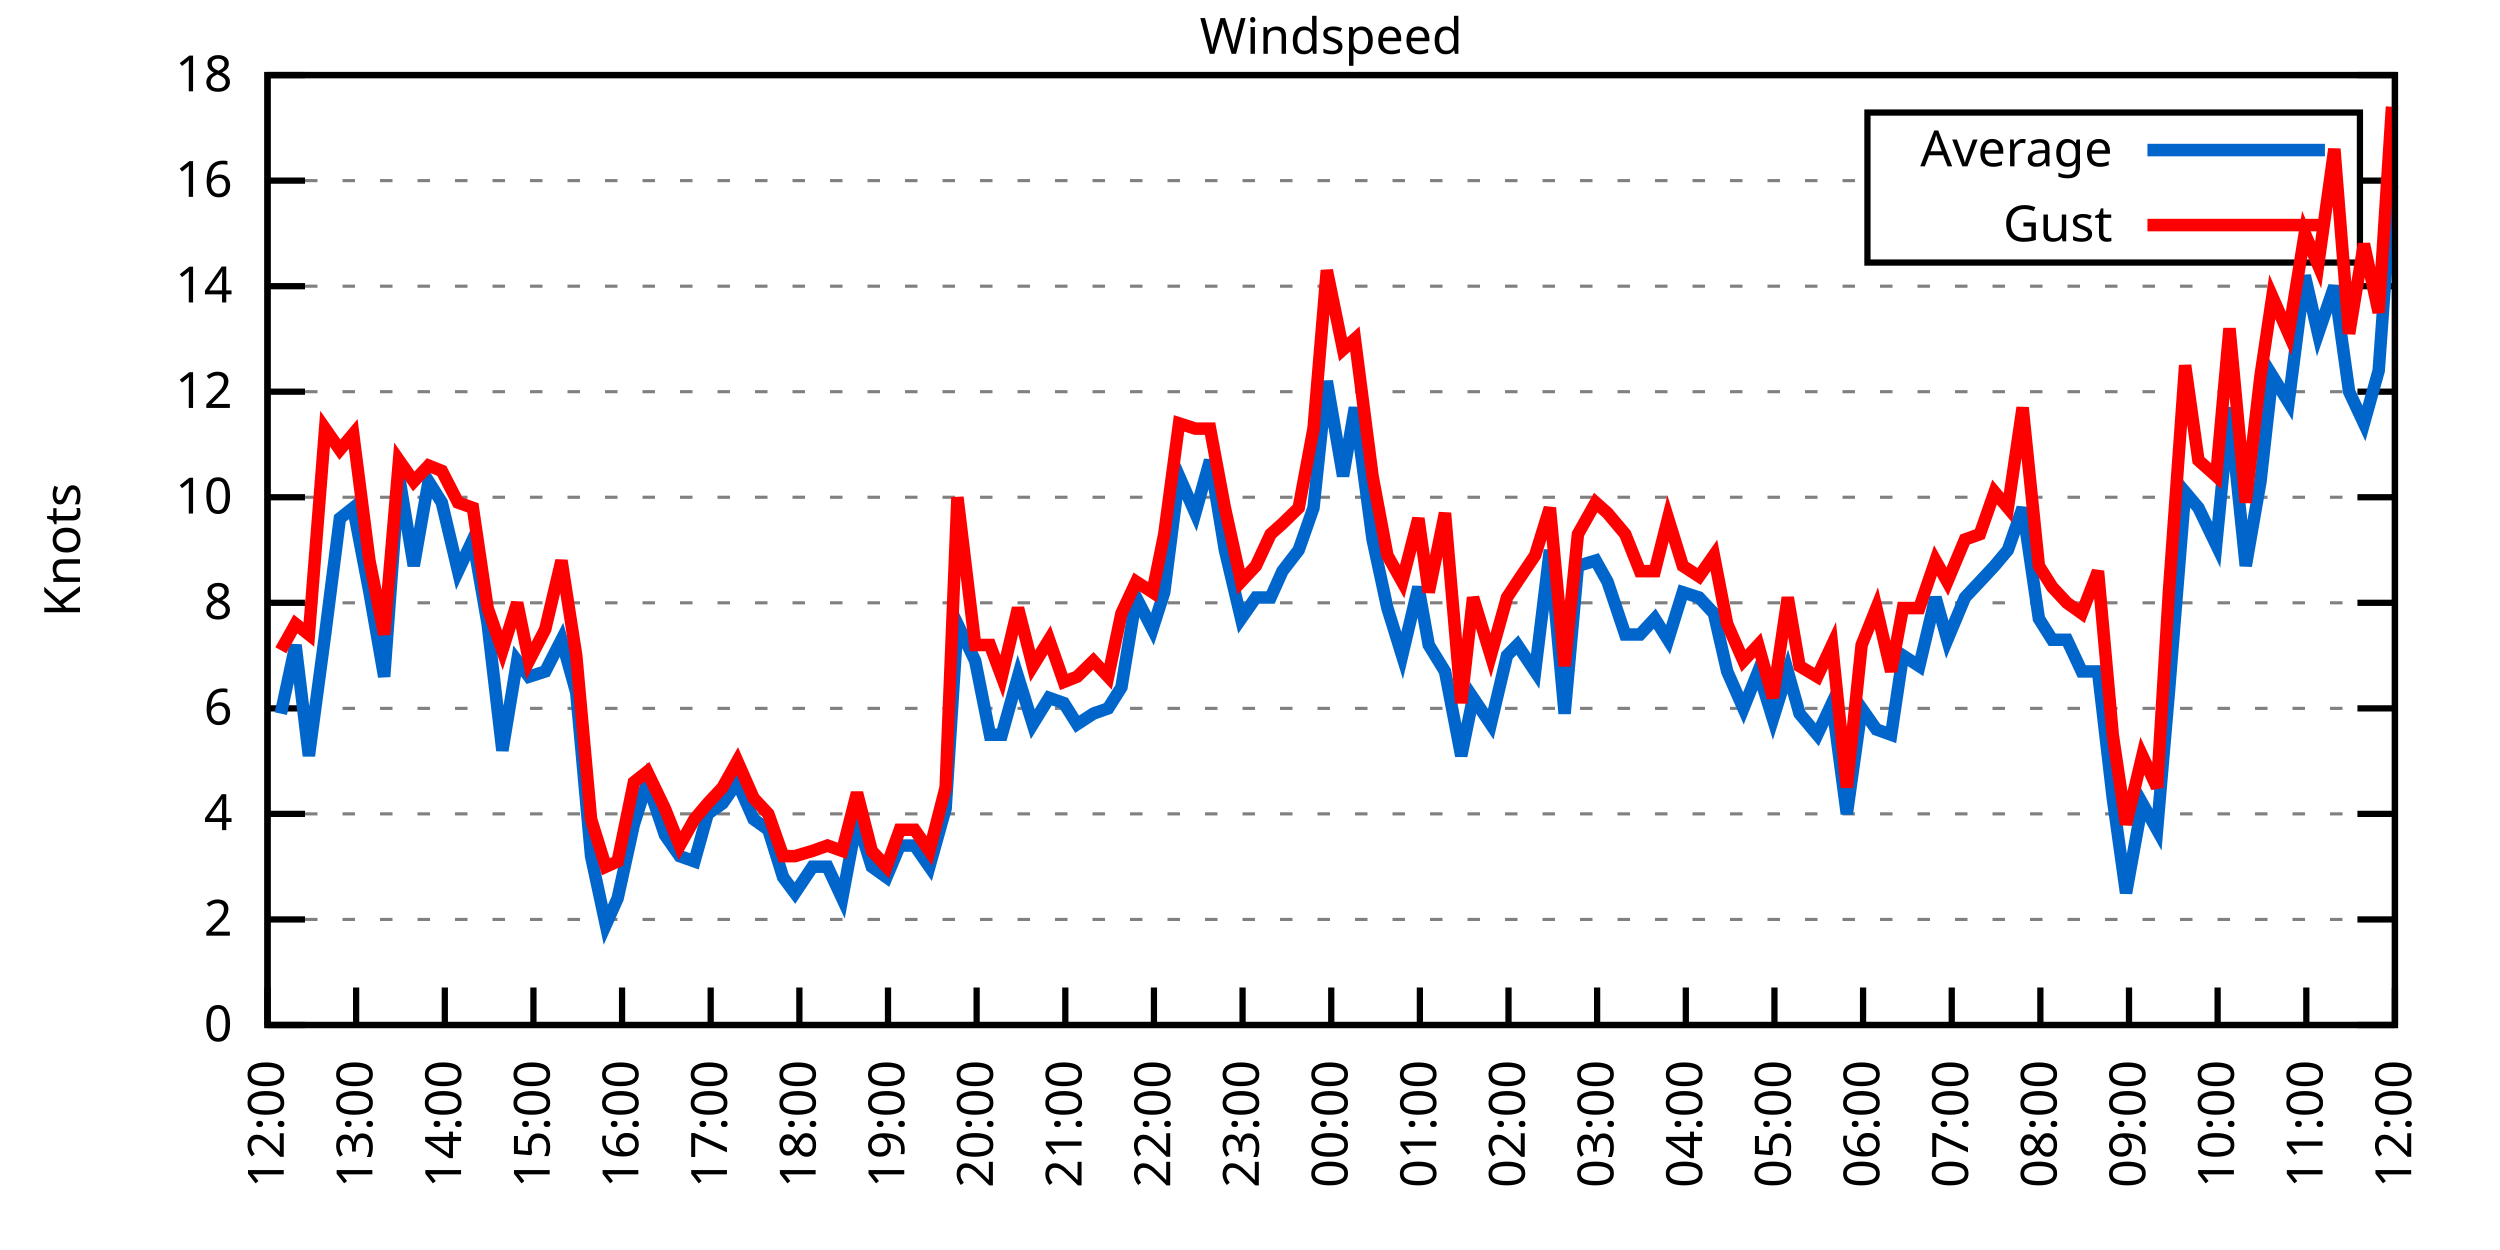
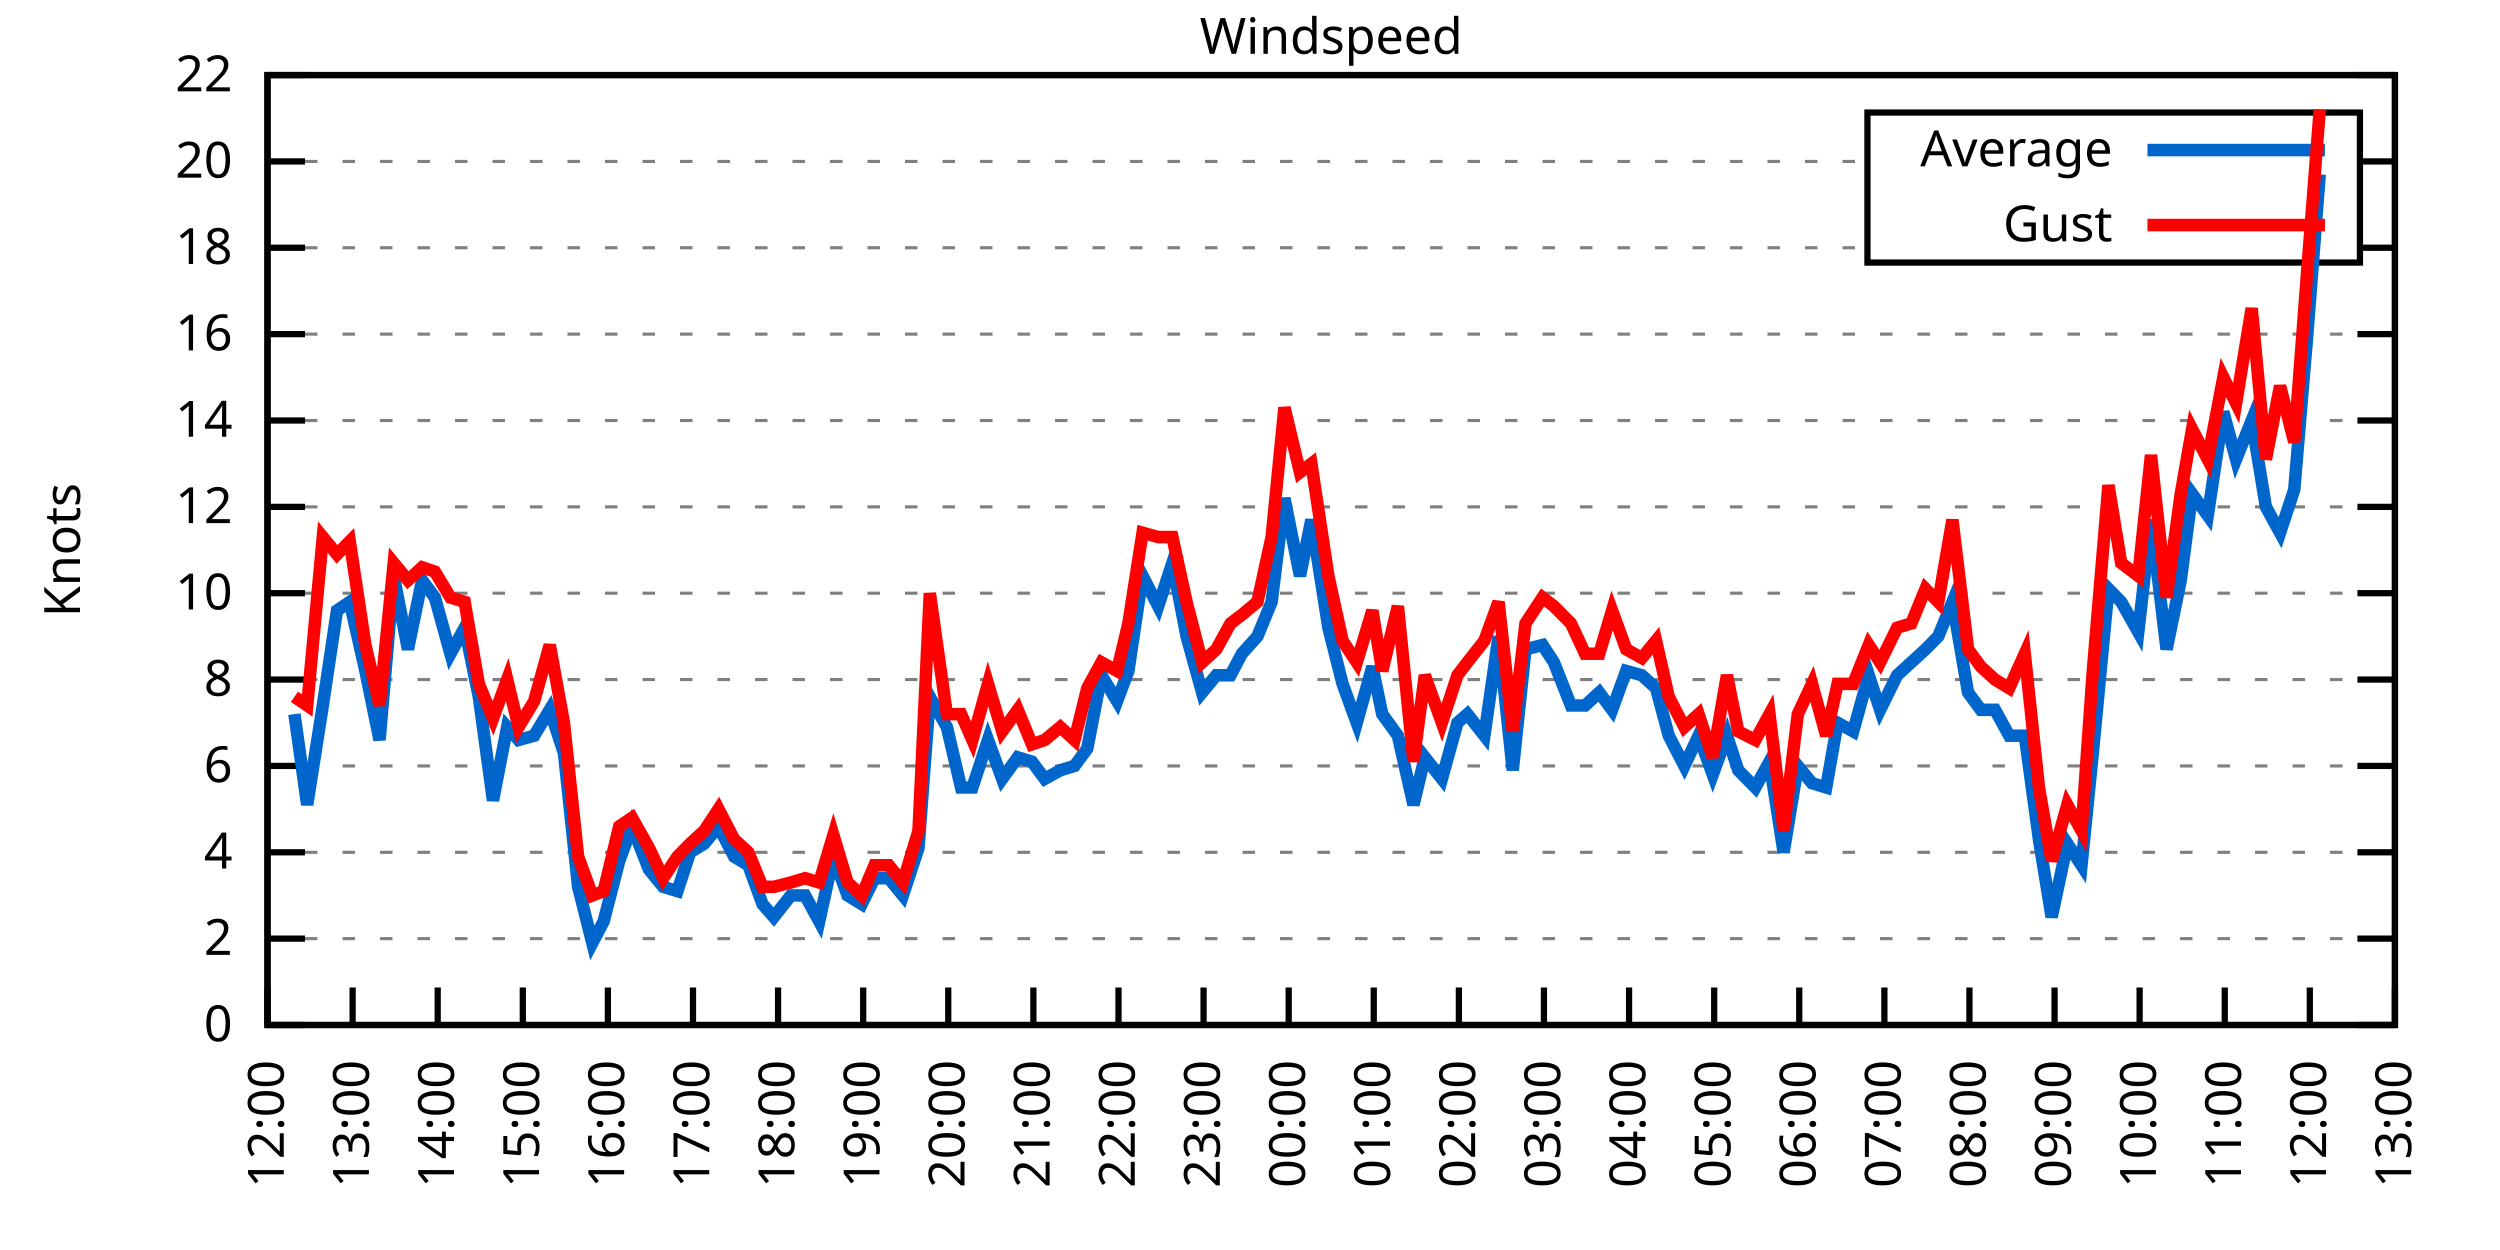
<svg xmlns="http://www.w3.org/2000/svg" xmlns:xlink="http://www.w3.org/1999/xlink" width="400" height="200" viewBox="0 0 400 200">
  <g id="gnuplot_canvas">
    <rect x="0" y="0" width="400" height="200" fill="none" />
    <defs>
      <circle id="gpDot" r="0.5" stroke-width="0.5" stroke="currentColor" />
      <path id="gpPt0" stroke-width="0.333" stroke="currentColor" d="M-1,0 h2 M0,-1 v2" />
      <path id="gpPt1" stroke-width="0.333" stroke="currentColor" d="M-1,-1 L1,1 M1,-1 L-1,1" />
      <path id="gpPt2" stroke-width="0.333" stroke="currentColor" d="M-1,0 L1,0 M0,-1 L0,1 M-1,-1 L1,1 M-1,1 L1,-1" />
      <rect id="gpPt3" stroke-width="0.333" stroke="currentColor" x="-1" y="-1" width="2" height="2" />
      <rect id="gpPt4" stroke-width="0.333" stroke="currentColor" fill="currentColor" x="-1" y="-1" width="2" height="2" />
      <circle id="gpPt5" stroke-width="0.333" stroke="currentColor" cx="0" cy="0" r="1" />
      <use xlink:href="#gpPt5" id="gpPt6" fill="currentColor" stroke="none" />
      <path id="gpPt7" stroke-width="0.333" stroke="currentColor" d="M0,-1.33 L-1.33,0.67 L1.33,0.67 z" />
      <use xlink:href="#gpPt7" id="gpPt8" fill="currentColor" stroke="none" />
      <use xlink:href="#gpPt7" id="gpPt9" stroke="currentColor" transform="rotate(180)" />
      <use xlink:href="#gpPt9" id="gpPt10" fill="currentColor" stroke="none" />
      <use xlink:href="#gpPt3" id="gpPt11" stroke="currentColor" transform="rotate(45)" />
      <use xlink:href="#gpPt11" id="gpPt12" fill="currentColor" stroke="none" />
      <path id="gpPt13" stroke-width="0.333" stroke="currentColor" d="M0,1.330 L1.265,0.411 L0.782,-1.067 L-0.782,-1.076 L-1.265,0.411 z" />
      <use xlink:href="#gpPt13" id="gpPt14" fill="currentColor" stroke="none" />
      <filter id="textbox" filterUnits="objectBoundingBox" x="0" y="0" height="1" width="1">
        <feFlood flood-color="white" flood-opacity="1" result="bgnd" />
        <feComposite in="SourceGraphic" in2="bgnd" operator="atop" />
      </filter>
      <filter id="greybox" filterUnits="objectBoundingBox" x="0" y="0" height="1" width="1">
        <feFlood flood-color="lightgrey" flood-opacity="1" result="grey" />
        <feComposite in="SourceGraphic" in2="grey" operator="atop" />
      </filter>
    </defs>
    <g fill="none" color="white" stroke="currentColor" stroke-width="1.00" stroke-linecap="butt" stroke-linejoin="miter">
</g>
    <g fill="none" color="black" stroke="currentColor" stroke-width="1.00" stroke-linecap="butt" stroke-linejoin="miter">
      <g stroke="none" shape-rendering="crispEdges">
        <polygon fill="rgb(255, 255, 255)" points="42.80,164.00 383.18,164.00 383.18,12.02 42.80,12.02 " />
      </g>
    </g>
    <g fill="none" color="black" stroke="currentColor" stroke-width="1.00" stroke-linecap="butt" stroke-linejoin="miter">
</g>
    <g fill="none" color="black" stroke="black" stroke-width="0.50" stroke-linecap="butt" stroke-linejoin="miter">
</g>
    <g fill="none" color="gray" stroke="currentColor" stroke-width="0.50" stroke-linecap="butt" stroke-linejoin="miter">
      <path stroke="gray" stroke-dasharray="2,4" class="gridline" d="M42.80,164.00 L383.19,164.00  " />
    </g>
    <g fill="none" color="gray" stroke="gray" stroke-width="1.00" stroke-linecap="butt" stroke-linejoin="miter">
</g>
    <g fill="none" color="black" stroke="currentColor" stroke-width="1.00" stroke-linecap="butt" stroke-linejoin="miter">
      <path stroke="black" d="M42.80,164.00 L48.80,164.00 M383.19,164.00 L377.19,164.00  " />
      <g transform="translate(37.20,166.60)" stroke="none" fill="black" font-family="Sans" font-size="8.00" text-anchor="end">
        <text>
          <tspan font-family="Sans"> 0</tspan>
        </text>
      </g>
    </g>
    <g fill="none" color="black" stroke="currentColor" stroke-width="1.00" stroke-linecap="butt" stroke-linejoin="miter">
</g>
    <g fill="none" color="black" stroke="black" stroke-width="0.50" stroke-linecap="butt" stroke-linejoin="miter">
</g>
    <g fill="none" color="gray" stroke="currentColor" stroke-width="0.50" stroke-linecap="butt" stroke-linejoin="miter">
-       <path stroke="gray" stroke-dasharray="2,4" class="gridline" d="M42.80,147.11 L383.19,147.11  " />
-     </g>
-     <g fill="none" color="gray" stroke="gray" stroke-width="1.00" stroke-linecap="butt" stroke-linejoin="miter">
- </g>
-     <g fill="none" color="black" stroke="currentColor" stroke-width="1.00" stroke-linecap="butt" stroke-linejoin="miter">
-       <path stroke="black" d="M42.80,147.11 L48.80,147.11 M383.19,147.11 L377.19,147.11  " />
-       <g transform="translate(37.20,149.71)" stroke="none" fill="black" font-family="Sans" font-size="8.00" text-anchor="end">
+       <path stroke="gray" stroke-dasharray="2,4" class="gridline" d="M42.80,150.18 L383.19,150.18  " />
+     </g>
+     <g fill="none" color="gray" stroke="gray" stroke-width="1.00" stroke-linecap="butt" stroke-linejoin="miter">
+ </g>
+     <g fill="none" color="black" stroke="currentColor" stroke-width="1.00" stroke-linecap="butt" stroke-linejoin="miter">
+       <path stroke="black" d="M42.80,150.18 L48.80,150.18 M383.19,150.18 L377.19,150.18  " />
+       <g transform="translate(37.20,152.78)" stroke="none" fill="black" font-family="Sans" font-size="8.00" text-anchor="end">
        <text>
          <tspan font-family="Sans"> 2</tspan>
        </text>
      </g>
    </g>
    <g fill="none" color="black" stroke="currentColor" stroke-width="1.00" stroke-linecap="butt" stroke-linejoin="miter">
</g>
    <g fill="none" color="black" stroke="black" stroke-width="0.50" stroke-linecap="butt" stroke-linejoin="miter">
</g>
    <g fill="none" color="gray" stroke="currentColor" stroke-width="0.50" stroke-linecap="butt" stroke-linejoin="miter">
-       <path stroke="gray" stroke-dasharray="2,4" class="gridline" d="M42.80,130.22 L383.19,130.22  " />
-     </g>
-     <g fill="none" color="gray" stroke="gray" stroke-width="1.00" stroke-linecap="butt" stroke-linejoin="miter">
- </g>
-     <g fill="none" color="black" stroke="currentColor" stroke-width="1.00" stroke-linecap="butt" stroke-linejoin="miter">
-       <path stroke="black" d="M42.80,130.22 L48.80,130.22 M383.19,130.22 L377.19,130.22  " />
-       <g transform="translate(37.20,132.82)" stroke="none" fill="black" font-family="Sans" font-size="8.00" text-anchor="end">
+       <path stroke="gray" stroke-dasharray="2,4" class="gridline" d="M42.80,136.37 L383.19,136.37  " />
+     </g>
+     <g fill="none" color="gray" stroke="gray" stroke-width="1.00" stroke-linecap="butt" stroke-linejoin="miter">
+ </g>
+     <g fill="none" color="black" stroke="currentColor" stroke-width="1.00" stroke-linecap="butt" stroke-linejoin="miter">
+       <path stroke="black" d="M42.80,136.37 L48.80,136.37 M383.19,136.37 L377.19,136.37  " />
+       <g transform="translate(37.20,138.97)" stroke="none" fill="black" font-family="Sans" font-size="8.00" text-anchor="end">
        <text>
          <tspan font-family="Sans"> 4</tspan>
        </text>
      </g>
    </g>
    <g fill="none" color="black" stroke="currentColor" stroke-width="1.00" stroke-linecap="butt" stroke-linejoin="miter">
</g>
    <g fill="none" color="black" stroke="black" stroke-width="0.50" stroke-linecap="butt" stroke-linejoin="miter">
</g>
    <g fill="none" color="gray" stroke="currentColor" stroke-width="0.50" stroke-linecap="butt" stroke-linejoin="miter">
-       <path stroke="gray" stroke-dasharray="2,4" class="gridline" d="M42.80,113.34 L383.19,113.34  " />
-     </g>
-     <g fill="none" color="gray" stroke="gray" stroke-width="1.00" stroke-linecap="butt" stroke-linejoin="miter">
- </g>
-     <g fill="none" color="black" stroke="currentColor" stroke-width="1.00" stroke-linecap="butt" stroke-linejoin="miter">
-       <path stroke="black" d="M42.80,113.34 L48.80,113.34 M383.19,113.34 L377.19,113.34  " />
-       <g transform="translate(37.20,115.94)" stroke="none" fill="black" font-family="Sans" font-size="8.00" text-anchor="end">
+       <path stroke="gray" stroke-dasharray="2,4" class="gridline" d="M42.80,122.55 L383.19,122.55  " />
+     </g>
+     <g fill="none" color="gray" stroke="gray" stroke-width="1.00" stroke-linecap="butt" stroke-linejoin="miter">
+ </g>
+     <g fill="none" color="black" stroke="currentColor" stroke-width="1.00" stroke-linecap="butt" stroke-linejoin="miter">
+       <path stroke="black" d="M42.80,122.55 L48.80,122.55 M383.19,122.55 L377.19,122.55  " />
+       <g transform="translate(37.20,125.15)" stroke="none" fill="black" font-family="Sans" font-size="8.00" text-anchor="end">
        <text>
          <tspan font-family="Sans"> 6</tspan>
        </text>
      </g>
    </g>
    <g fill="none" color="black" stroke="currentColor" stroke-width="1.00" stroke-linecap="butt" stroke-linejoin="miter">
</g>
    <g fill="none" color="black" stroke="black" stroke-width="0.50" stroke-linecap="butt" stroke-linejoin="miter">
</g>
    <g fill="none" color="gray" stroke="currentColor" stroke-width="0.50" stroke-linecap="butt" stroke-linejoin="miter">
-       <path stroke="gray" stroke-dasharray="2,4" class="gridline" d="M42.80,96.45 L383.19,96.45  " />
-     </g>
-     <g fill="none" color="gray" stroke="gray" stroke-width="1.00" stroke-linecap="butt" stroke-linejoin="miter">
- </g>
-     <g fill="none" color="black" stroke="currentColor" stroke-width="1.00" stroke-linecap="butt" stroke-linejoin="miter">
-       <path stroke="black" d="M42.80,96.45 L48.80,96.45 M383.19,96.45 L377.19,96.45  " />
-       <g transform="translate(37.20,99.05)" stroke="none" fill="black" font-family="Sans" font-size="8.00" text-anchor="end">
+       <path stroke="gray" stroke-dasharray="2,4" class="gridline" d="M42.80,108.73 L383.19,108.73  " />
+     </g>
+     <g fill="none" color="gray" stroke="gray" stroke-width="1.00" stroke-linecap="butt" stroke-linejoin="miter">
+ </g>
+     <g fill="none" color="black" stroke="currentColor" stroke-width="1.00" stroke-linecap="butt" stroke-linejoin="miter">
+       <path stroke="black" d="M42.80,108.73 L48.80,108.73 M383.19,108.73 L377.19,108.73  " />
+       <g transform="translate(37.20,111.33)" stroke="none" fill="black" font-family="Sans" font-size="8.00" text-anchor="end">
        <text>
          <tspan font-family="Sans"> 8</tspan>
        </text>
      </g>
    </g>
    <g fill="none" color="black" stroke="currentColor" stroke-width="1.00" stroke-linecap="butt" stroke-linejoin="miter">
</g>
    <g fill="none" color="black" stroke="black" stroke-width="0.50" stroke-linecap="butt" stroke-linejoin="miter">
</g>
    <g fill="none" color="gray" stroke="currentColor" stroke-width="0.50" stroke-linecap="butt" stroke-linejoin="miter">
-       <path stroke="gray" stroke-dasharray="2,4" class="gridline" d="M42.80,79.56 L383.19,79.56  " />
-     </g>
-     <g fill="none" color="gray" stroke="gray" stroke-width="1.00" stroke-linecap="butt" stroke-linejoin="miter">
- </g>
-     <g fill="none" color="black" stroke="currentColor" stroke-width="1.00" stroke-linecap="butt" stroke-linejoin="miter">
-       <path stroke="black" d="M42.80,79.56 L48.80,79.56 M383.19,79.56 L377.19,79.56  " />
-       <g transform="translate(37.20,82.16)" stroke="none" fill="black" font-family="Sans" font-size="8.00" text-anchor="end">
+       <path stroke="gray" stroke-dasharray="2,4" class="gridline" d="M42.80,94.91 L383.19,94.91  " />
+     </g>
+     <g fill="none" color="gray" stroke="gray" stroke-width="1.00" stroke-linecap="butt" stroke-linejoin="miter">
+ </g>
+     <g fill="none" color="black" stroke="currentColor" stroke-width="1.00" stroke-linecap="butt" stroke-linejoin="miter">
+       <path stroke="black" d="M42.80,94.91 L48.80,94.91 M383.19,94.91 L377.19,94.91  " />
+       <g transform="translate(37.20,97.51)" stroke="none" fill="black" font-family="Sans" font-size="8.00" text-anchor="end">
        <text>
          <tspan font-family="Sans"> 10</tspan>
        </text>
      </g>
    </g>
    <g fill="none" color="black" stroke="currentColor" stroke-width="1.00" stroke-linecap="butt" stroke-linejoin="miter">
</g>
    <g fill="none" color="black" stroke="black" stroke-width="0.50" stroke-linecap="butt" stroke-linejoin="miter">
</g>
    <g fill="none" color="gray" stroke="currentColor" stroke-width="0.50" stroke-linecap="butt" stroke-linejoin="miter">
-       <path stroke="gray" stroke-dasharray="2,4" class="gridline" d="M42.80,62.67 L383.19,62.67  " />
-     </g>
-     <g fill="none" color="gray" stroke="gray" stroke-width="1.00" stroke-linecap="butt" stroke-linejoin="miter">
- </g>
-     <g fill="none" color="black" stroke="currentColor" stroke-width="1.00" stroke-linecap="butt" stroke-linejoin="miter">
-       <path stroke="black" d="M42.80,62.67 L48.80,62.67 M383.19,62.67 L377.19,62.67  " />
-       <g transform="translate(37.20,65.27)" stroke="none" fill="black" font-family="Sans" font-size="8.00" text-anchor="end">
+       <path stroke="gray" stroke-dasharray="2,4" class="gridline" d="M42.80,81.10 L383.19,81.10  " />
+     </g>
+     <g fill="none" color="gray" stroke="gray" stroke-width="1.00" stroke-linecap="butt" stroke-linejoin="miter">
+ </g>
+     <g fill="none" color="black" stroke="currentColor" stroke-width="1.00" stroke-linecap="butt" stroke-linejoin="miter">
+       <path stroke="black" d="M42.80,81.10 L48.80,81.10 M383.19,81.10 L377.19,81.10  " />
+       <g transform="translate(37.20,83.70)" stroke="none" fill="black" font-family="Sans" font-size="8.00" text-anchor="end">
        <text>
          <tspan font-family="Sans"> 12</tspan>
        </text>
      </g>
    </g>
    <g fill="none" color="black" stroke="currentColor" stroke-width="1.00" stroke-linecap="butt" stroke-linejoin="miter">
</g>
    <g fill="none" color="black" stroke="black" stroke-width="0.50" stroke-linecap="butt" stroke-linejoin="miter">
</g>
    <g fill="none" color="gray" stroke="currentColor" stroke-width="0.50" stroke-linecap="butt" stroke-linejoin="miter">
-       <path stroke="gray" stroke-dasharray="2,4" class="gridline" d="M42.80,45.79 L383.19,45.79  " />
-     </g>
-     <g fill="none" color="gray" stroke="gray" stroke-width="1.00" stroke-linecap="butt" stroke-linejoin="miter">
- </g>
-     <g fill="none" color="black" stroke="currentColor" stroke-width="1.00" stroke-linecap="butt" stroke-linejoin="miter">
-       <path stroke="black" d="M42.80,45.79 L48.80,45.79 M383.19,45.79 L377.19,45.79  " />
-       <g transform="translate(37.20,48.39)" stroke="none" fill="black" font-family="Sans" font-size="8.00" text-anchor="end">
+       <path stroke="gray" stroke-dasharray="2,4" class="gridline" d="M42.80,67.28 L383.19,67.28  " />
+     </g>
+     <g fill="none" color="gray" stroke="gray" stroke-width="1.00" stroke-linecap="butt" stroke-linejoin="miter">
+ </g>
+     <g fill="none" color="black" stroke="currentColor" stroke-width="1.00" stroke-linecap="butt" stroke-linejoin="miter">
+       <path stroke="black" d="M42.80,67.28 L48.80,67.28 M383.19,67.28 L377.19,67.28  " />
+       <g transform="translate(37.20,69.88)" stroke="none" fill="black" font-family="Sans" font-size="8.00" text-anchor="end">
        <text>
          <tspan font-family="Sans"> 14</tspan>
        </text>
      </g>
    </g>
    <g fill="none" color="black" stroke="currentColor" stroke-width="1.00" stroke-linecap="butt" stroke-linejoin="miter">
</g>
    <g fill="none" color="black" stroke="black" stroke-width="0.50" stroke-linecap="butt" stroke-linejoin="miter">
</g>
    <g fill="none" color="gray" stroke="currentColor" stroke-width="0.50" stroke-linecap="butt" stroke-linejoin="miter">
-       <path stroke="gray" stroke-dasharray="2,4" class="gridline" d="M42.80,28.90 L298.79,28.90 M377.59,28.90 L383.19,28.90  " />
-     </g>
-     <g fill="none" color="gray" stroke="gray" stroke-width="1.00" stroke-linecap="butt" stroke-linejoin="miter">
- </g>
-     <g fill="none" color="black" stroke="currentColor" stroke-width="1.00" stroke-linecap="butt" stroke-linejoin="miter">
-       <path stroke="black" d="M42.80,28.90 L48.80,28.90 M383.19,28.90 L377.19,28.90  " />
-       <g transform="translate(37.20,31.50)" stroke="none" fill="black" font-family="Sans" font-size="8.00" text-anchor="end">
+       <path stroke="gray" stroke-dasharray="2,4" class="gridline" d="M42.80,53.46 L383.19,53.46  " />
+     </g>
+     <g fill="none" color="gray" stroke="gray" stroke-width="1.00" stroke-linecap="butt" stroke-linejoin="miter">
+ </g>
+     <g fill="none" color="black" stroke="currentColor" stroke-width="1.00" stroke-linecap="butt" stroke-linejoin="miter">
+       <path stroke="black" d="M42.80,53.46 L48.80,53.46 M383.19,53.46 L377.19,53.46  " />
+       <g transform="translate(37.20,56.06)" stroke="none" fill="black" font-family="Sans" font-size="8.00" text-anchor="end">
        <text>
          <tspan font-family="Sans"> 16</tspan>
+         </text>
+       </g>
+     </g>
+     <g fill="none" color="black" stroke="currentColor" stroke-width="1.00" stroke-linecap="butt" stroke-linejoin="miter">
+ </g>
+     <g fill="none" color="black" stroke="black" stroke-width="0.50" stroke-linecap="butt" stroke-linejoin="miter">
+ </g>
+     <g fill="none" color="gray" stroke="currentColor" stroke-width="0.50" stroke-linecap="butt" stroke-linejoin="miter">
+       <path stroke="gray" stroke-dasharray="2,4" class="gridline" d="M42.80,39.64 L298.79,39.64 M377.59,39.64 L383.19,39.64  " />
+     </g>
+     <g fill="none" color="gray" stroke="gray" stroke-width="1.00" stroke-linecap="butt" stroke-linejoin="miter">
+ </g>
+     <g fill="none" color="black" stroke="currentColor" stroke-width="1.00" stroke-linecap="butt" stroke-linejoin="miter">
+       <path stroke="black" d="M42.80,39.64 L48.80,39.64 M383.19,39.64 L377.19,39.64  " />
+       <g transform="translate(37.20,42.24)" stroke="none" fill="black" font-family="Sans" font-size="8.00" text-anchor="end">
+         <text>
+           <tspan font-family="Sans"> 18</tspan>
+         </text>
+       </g>
+     </g>
+     <g fill="none" color="black" stroke="currentColor" stroke-width="1.00" stroke-linecap="butt" stroke-linejoin="miter">
+ </g>
+     <g fill="none" color="black" stroke="black" stroke-width="0.50" stroke-linecap="butt" stroke-linejoin="miter">
+ </g>
+     <g fill="none" color="gray" stroke="currentColor" stroke-width="0.50" stroke-linecap="butt" stroke-linejoin="miter">
+       <path stroke="gray" stroke-dasharray="2,4" class="gridline" d="M42.80,25.83 L298.79,25.83 M377.59,25.83 L383.19,25.83  " />
+     </g>
+     <g fill="none" color="gray" stroke="gray" stroke-width="1.00" stroke-linecap="butt" stroke-linejoin="miter">
+ </g>
+     <g fill="none" color="black" stroke="currentColor" stroke-width="1.00" stroke-linecap="butt" stroke-linejoin="miter">
+       <path stroke="black" d="M42.80,25.83 L48.80,25.83 M383.19,25.83 L377.19,25.83  " />
+       <g transform="translate(37.20,28.43)" stroke="none" fill="black" font-family="Sans" font-size="8.00" text-anchor="end">
+         <text>
+           <tspan font-family="Sans"> 20</tspan>
        </text>
      </g>
    </g>
    <g fill="none" color="black" stroke="currentColor" stroke-width="1.00" stroke-linecap="butt" stroke-linejoin="miter">
</g>
    <g fill="none" color="black" stroke="black" stroke-width="0.50" stroke-linecap="butt" stroke-linejoin="miter">
</g>
    <g fill="none" color="gray" stroke="currentColor" stroke-width="0.50" stroke-linecap="butt" stroke-linejoin="miter">
      <path stroke="gray" stroke-dasharray="2,4" class="gridline" d="M42.80,12.01 L383.19,12.01  " />
    </g>
    <g fill="none" color="gray" stroke="gray" stroke-width="1.00" stroke-linecap="butt" stroke-linejoin="miter">
</g>
    <g fill="none" color="black" stroke="currentColor" stroke-width="1.00" stroke-linecap="butt" stroke-linejoin="miter">
      <path stroke="black" d="M42.80,12.01 L48.80,12.01 M383.19,12.01 L377.19,12.01  " />
      <g transform="translate(37.20,14.61)" stroke="none" fill="black" font-family="Sans" font-size="8.00" text-anchor="end">
        <text>
-           <tspan font-family="Sans"> 18</tspan>
+           <tspan font-family="Sans"> 22</tspan>
        </text>
      </g>
    </g>
    <g fill="none" color="black" stroke="currentColor" stroke-width="1.00" stroke-linecap="butt" stroke-linejoin="miter">
      <path stroke="black" d="M42.80,164.00 L42.80,158.00  " />
      <g transform="translate(45.40,169.60) rotate(270.00)" stroke="none" fill="black" font-family="Sans" font-size="8.00" text-anchor="end">
        <text>
          <tspan font-family="Sans">12:00</tspan>
        </text>
      </g>
    </g>
    <g fill="none" color="black" stroke="currentColor" stroke-width="1.00" stroke-linecap="butt" stroke-linejoin="miter">
-       <path stroke="black" d="M56.98,164.00 L56.98,158.00  " />
-       <g transform="translate(59.58,169.60) rotate(270.00)" stroke="none" fill="black" font-family="Sans" font-size="8.00" text-anchor="end">
+       <path stroke="black" d="M56.42,164.00 L56.42,158.00  " />
+       <g transform="translate(59.02,169.60) rotate(270.00)" stroke="none" fill="black" font-family="Sans" font-size="8.00" text-anchor="end">
        <text>
          <tspan font-family="Sans">13:00</tspan>
        </text>
      </g>
    </g>
    <g fill="none" color="black" stroke="currentColor" stroke-width="1.00" stroke-linecap="butt" stroke-linejoin="miter">
-       <path stroke="black" d="M71.17,164.00 L71.17,158.00  " />
-       <g transform="translate(73.77,169.60) rotate(270.00)" stroke="none" fill="black" font-family="Sans" font-size="8.00" text-anchor="end">
+       <path stroke="black" d="M70.03,164.00 L70.03,158.00  " />
+       <g transform="translate(72.63,169.60) rotate(270.00)" stroke="none" fill="black" font-family="Sans" font-size="8.00" text-anchor="end">
        <text>
          <tspan font-family="Sans">14:00</tspan>
        </text>
      </g>
    </g>
    <g fill="none" color="black" stroke="currentColor" stroke-width="1.00" stroke-linecap="butt" stroke-linejoin="miter">
-       <path stroke="black" d="M85.35,164.00 L85.35,158.00  " />
-       <g transform="translate(87.95,169.60) rotate(270.00)" stroke="none" fill="black" font-family="Sans" font-size="8.00" text-anchor="end">
+       <path stroke="black" d="M83.65,164.00 L83.65,158.00  " />
+       <g transform="translate(86.25,169.60) rotate(270.00)" stroke="none" fill="black" font-family="Sans" font-size="8.00" text-anchor="end">
        <text>
          <tspan font-family="Sans">15:00</tspan>
        </text>
      </g>
    </g>
    <g fill="none" color="black" stroke="currentColor" stroke-width="1.00" stroke-linecap="butt" stroke-linejoin="miter">
-       <path stroke="black" d="M99.53,164.00 L99.53,158.00  " />
-       <g transform="translate(102.13,169.60) rotate(270.00)" stroke="none" fill="black" font-family="Sans" font-size="8.00" text-anchor="end">
+       <path stroke="black" d="M97.26,164.00 L97.26,158.00  " />
+       <g transform="translate(99.86,169.60) rotate(270.00)" stroke="none" fill="black" font-family="Sans" font-size="8.00" text-anchor="end">
        <text>
          <tspan font-family="Sans">16:00</tspan>
        </text>
      </g>
    </g>
    <g fill="none" color="black" stroke="currentColor" stroke-width="1.00" stroke-linecap="butt" stroke-linejoin="miter">
-       <path stroke="black" d="M113.71,164.00 L113.71,158.00  " />
-       <g transform="translate(116.31,169.60) rotate(270.00)" stroke="none" fill="black" font-family="Sans" font-size="8.00" text-anchor="end">
+       <path stroke="black" d="M110.88,164.00 L110.88,158.00  " />
+       <g transform="translate(113.48,169.60) rotate(270.00)" stroke="none" fill="black" font-family="Sans" font-size="8.00" text-anchor="end">
        <text>
          <tspan font-family="Sans">17:00</tspan>
        </text>
      </g>
    </g>
    <g fill="none" color="black" stroke="currentColor" stroke-width="1.00" stroke-linecap="butt" stroke-linejoin="miter">
-       <path stroke="black" d="M127.90,164.00 L127.90,158.00  " />
-       <g transform="translate(130.50,169.60) rotate(270.00)" stroke="none" fill="black" font-family="Sans" font-size="8.00" text-anchor="end">
+       <path stroke="black" d="M124.49,164.00 L124.49,158.00  " />
+       <g transform="translate(127.09,169.60) rotate(270.00)" stroke="none" fill="black" font-family="Sans" font-size="8.00" text-anchor="end">
        <text>
          <tspan font-family="Sans">18:00</tspan>
        </text>
      </g>
    </g>
    <g fill="none" color="black" stroke="currentColor" stroke-width="1.00" stroke-linecap="butt" stroke-linejoin="miter">
-       <path stroke="black" d="M142.08,164.00 L142.08,158.00  " />
-       <g transform="translate(144.68,169.60) rotate(270.00)" stroke="none" fill="black" font-family="Sans" font-size="8.00" text-anchor="end">
+       <path stroke="black" d="M138.11,164.00 L138.11,158.00  " />
+       <g transform="translate(140.71,169.60) rotate(270.00)" stroke="none" fill="black" font-family="Sans" font-size="8.00" text-anchor="end">
        <text>
          <tspan font-family="Sans">19:00</tspan>
        </text>
      </g>
    </g>
    <g fill="none" color="black" stroke="currentColor" stroke-width="1.00" stroke-linecap="butt" stroke-linejoin="miter">
-       <path stroke="black" d="M156.26,164.00 L156.26,158.00  " />
-       <g transform="translate(158.86,169.60) rotate(270.00)" stroke="none" fill="black" font-family="Sans" font-size="8.00" text-anchor="end">
+       <path stroke="black" d="M151.72,164.00 L151.72,158.00  " />
+       <g transform="translate(154.32,169.60) rotate(270.00)" stroke="none" fill="black" font-family="Sans" font-size="8.00" text-anchor="end">
        <text>
          <tspan font-family="Sans">20:00</tspan>
        </text>
      </g>
    </g>
    <g fill="none" color="black" stroke="currentColor" stroke-width="1.00" stroke-linecap="butt" stroke-linejoin="miter">
-       <path stroke="black" d="M170.45,164.00 L170.45,158.00  " />
-       <g transform="translate(173.05,169.60) rotate(270.00)" stroke="none" fill="black" font-family="Sans" font-size="8.00" text-anchor="end">
+       <path stroke="black" d="M165.34,164.00 L165.34,158.00  " />
+       <g transform="translate(167.94,169.60) rotate(270.00)" stroke="none" fill="black" font-family="Sans" font-size="8.00" text-anchor="end">
        <text>
          <tspan font-family="Sans">21:00</tspan>
        </text>
      </g>
    </g>
    <g fill="none" color="black" stroke="currentColor" stroke-width="1.00" stroke-linecap="butt" stroke-linejoin="miter">
-       <path stroke="black" d="M184.63,164.00 L184.63,158.00  " />
-       <g transform="translate(187.23,169.60) rotate(270.00)" stroke="none" fill="black" font-family="Sans" font-size="8.00" text-anchor="end">
+       <path stroke="black" d="M178.96,164.00 L178.96,158.00  " />
+       <g transform="translate(181.56,169.60) rotate(270.00)" stroke="none" fill="black" font-family="Sans" font-size="8.00" text-anchor="end">
        <text>
          <tspan font-family="Sans">22:00</tspan>
        </text>
      </g>
    </g>
    <g fill="none" color="black" stroke="currentColor" stroke-width="1.00" stroke-linecap="butt" stroke-linejoin="miter">
-       <path stroke="black" d="M198.81,164.00 L198.81,158.00  " />
-       <g transform="translate(201.41,169.60) rotate(270.00)" stroke="none" fill="black" font-family="Sans" font-size="8.00" text-anchor="end">
+       <path stroke="black" d="M192.57,164.00 L192.57,158.00  " />
+       <g transform="translate(195.17,169.60) rotate(270.00)" stroke="none" fill="black" font-family="Sans" font-size="8.00" text-anchor="end">
        <text>
          <tspan font-family="Sans">23:00</tspan>
        </text>
      </g>
    </g>
    <g fill="none" color="black" stroke="currentColor" stroke-width="1.00" stroke-linecap="butt" stroke-linejoin="miter">
-       <path stroke="black" d="M213.00,164.00 L213.00,158.00  " />
-       <g transform="translate(215.60,169.60) rotate(270.00)" stroke="none" fill="black" font-family="Sans" font-size="8.00" text-anchor="end">
+       <path stroke="black" d="M206.19,164.00 L206.19,158.00  " />
+       <g transform="translate(208.79,169.60) rotate(270.00)" stroke="none" fill="black" font-family="Sans" font-size="8.00" text-anchor="end">
        <text>
          <tspan font-family="Sans">00:00</tspan>
        </text>
      </g>
    </g>
    <g fill="none" color="black" stroke="currentColor" stroke-width="1.00" stroke-linecap="butt" stroke-linejoin="miter">
-       <path stroke="black" d="M227.18,164.00 L227.18,158.00  " />
-       <g transform="translate(229.78,169.60) rotate(270.00)" stroke="none" fill="black" font-family="Sans" font-size="8.00" text-anchor="end">
+       <path stroke="black" d="M219.80,164.00 L219.80,158.00  " />
+       <g transform="translate(222.40,169.60) rotate(270.00)" stroke="none" fill="black" font-family="Sans" font-size="8.00" text-anchor="end">
        <text>
          <tspan font-family="Sans">01:00</tspan>
        </text>
      </g>
    </g>
    <g fill="none" color="black" stroke="currentColor" stroke-width="1.00" stroke-linecap="butt" stroke-linejoin="miter">
-       <path stroke="black" d="M241.36,164.00 L241.36,158.00  " />
-       <g transform="translate(243.96,169.60) rotate(270.00)" stroke="none" fill="black" font-family="Sans" font-size="8.00" text-anchor="end">
+       <path stroke="black" d="M233.42,164.00 L233.42,158.00  " />
+       <g transform="translate(236.02,169.60) rotate(270.00)" stroke="none" fill="black" font-family="Sans" font-size="8.00" text-anchor="end">
        <text>
          <tspan font-family="Sans">02:00</tspan>
        </text>
      </g>
    </g>
    <g fill="none" color="black" stroke="currentColor" stroke-width="1.00" stroke-linecap="butt" stroke-linejoin="miter">
-       <path stroke="black" d="M255.54,164.00 L255.54,158.00  " />
-       <g transform="translate(258.14,169.60) rotate(270.00)" stroke="none" fill="black" font-family="Sans" font-size="8.00" text-anchor="end">
+       <path stroke="black" d="M247.03,164.00 L247.03,158.00  " />
+       <g transform="translate(249.63,169.60) rotate(270.00)" stroke="none" fill="black" font-family="Sans" font-size="8.00" text-anchor="end">
        <text>
          <tspan font-family="Sans">03:00</tspan>
        </text>
      </g>
    </g>
    <g fill="none" color="black" stroke="currentColor" stroke-width="1.00" stroke-linecap="butt" stroke-linejoin="miter">
-       <path stroke="black" d="M269.73,164.00 L269.73,158.00  " />
-       <g transform="translate(272.33,169.60) rotate(270.00)" stroke="none" fill="black" font-family="Sans" font-size="8.00" text-anchor="end">
+       <path stroke="black" d="M260.65,164.00 L260.65,158.00  " />
+       <g transform="translate(263.25,169.60) rotate(270.00)" stroke="none" fill="black" font-family="Sans" font-size="8.00" text-anchor="end">
        <text>
          <tspan font-family="Sans">04:00</tspan>
        </text>
      </g>
    </g>
    <g fill="none" color="black" stroke="currentColor" stroke-width="1.00" stroke-linecap="butt" stroke-linejoin="miter">
-       <path stroke="black" d="M283.91,164.00 L283.91,158.00  " />
-       <g transform="translate(286.51,169.60) rotate(270.00)" stroke="none" fill="black" font-family="Sans" font-size="8.00" text-anchor="end">
+       <path stroke="black" d="M274.27,164.00 L274.27,158.00  " />
+       <g transform="translate(276.87,169.60) rotate(270.00)" stroke="none" fill="black" font-family="Sans" font-size="8.00" text-anchor="end">
        <text>
          <tspan font-family="Sans">05:00</tspan>
        </text>
      </g>
    </g>
    <g fill="none" color="black" stroke="currentColor" stroke-width="1.00" stroke-linecap="butt" stroke-linejoin="miter">
-       <path stroke="black" d="M298.09,164.00 L298.09,158.00  " />
-       <g transform="translate(300.69,169.60) rotate(270.00)" stroke="none" fill="black" font-family="Sans" font-size="8.00" text-anchor="end">
+       <path stroke="black" d="M287.88,164.00 L287.88,158.00  " />
+       <g transform="translate(290.48,169.60) rotate(270.00)" stroke="none" fill="black" font-family="Sans" font-size="8.00" text-anchor="end">
        <text>
          <tspan font-family="Sans">06:00</tspan>
        </text>
      </g>
    </g>
    <g fill="none" color="black" stroke="currentColor" stroke-width="1.00" stroke-linecap="butt" stroke-linejoin="miter">
-       <path stroke="black" d="M312.28,164.00 L312.28,158.00  " />
-       <g transform="translate(314.88,169.60) rotate(270.00)" stroke="none" fill="black" font-family="Sans" font-size="8.00" text-anchor="end">
+       <path stroke="black" d="M301.50,164.00 L301.50,158.00  " />
+       <g transform="translate(304.10,169.60) rotate(270.00)" stroke="none" fill="black" font-family="Sans" font-size="8.00" text-anchor="end">
        <text>
          <tspan font-family="Sans">07:00</tspan>
        </text>
      </g>
    </g>
    <g fill="none" color="black" stroke="currentColor" stroke-width="1.00" stroke-linecap="butt" stroke-linejoin="miter">
-       <path stroke="black" d="M326.46,164.00 L326.46,158.00  " />
-       <g transform="translate(329.06,169.60) rotate(270.00)" stroke="none" fill="black" font-family="Sans" font-size="8.00" text-anchor="end">
+       <path stroke="black" d="M315.11,164.00 L315.11,158.00  " />
+       <g transform="translate(317.71,169.60) rotate(270.00)" stroke="none" fill="black" font-family="Sans" font-size="8.00" text-anchor="end">
        <text>
          <tspan font-family="Sans">08:00</tspan>
        </text>
      </g>
    </g>
    <g fill="none" color="black" stroke="currentColor" stroke-width="1.00" stroke-linecap="butt" stroke-linejoin="miter">
-       <path stroke="black" d="M340.64,164.00 L340.64,158.00  " />
-       <g transform="translate(343.24,169.60) rotate(270.00)" stroke="none" fill="black" font-family="Sans" font-size="8.00" text-anchor="end">
+       <path stroke="black" d="M328.73,164.00 L328.73,158.00  " />
+       <g transform="translate(331.33,169.60) rotate(270.00)" stroke="none" fill="black" font-family="Sans" font-size="8.00" text-anchor="end">
        <text>
          <tspan font-family="Sans">09:00</tspan>
        </text>
      </g>
    </g>
    <g fill="none" color="black" stroke="currentColor" stroke-width="1.00" stroke-linecap="butt" stroke-linejoin="miter">
-       <path stroke="black" d="M354.82,164.00 L354.82,158.00  " />
-       <g transform="translate(357.42,169.60) rotate(270.00)" stroke="none" fill="black" font-family="Sans" font-size="8.00" text-anchor="end">
+       <path stroke="black" d="M342.34,164.00 L342.34,158.00  " />
+       <g transform="translate(344.94,169.60) rotate(270.00)" stroke="none" fill="black" font-family="Sans" font-size="8.00" text-anchor="end">
        <text>
          <tspan font-family="Sans">10:00</tspan>
        </text>
      </g>
    </g>
    <g fill="none" color="black" stroke="currentColor" stroke-width="1.00" stroke-linecap="butt" stroke-linejoin="miter">
-       <path stroke="black" d="M369.01,164.00 L369.01,158.00  " />
-       <g transform="translate(371.61,169.60) rotate(270.00)" stroke="none" fill="black" font-family="Sans" font-size="8.00" text-anchor="end">
+       <path stroke="black" d="M355.96,164.00 L355.96,158.00  " />
+       <g transform="translate(358.56,169.60) rotate(270.00)" stroke="none" fill="black" font-family="Sans" font-size="8.00" text-anchor="end">
        <text>
          <tspan font-family="Sans">11:00</tspan>
+         </text>
+       </g>
+     </g>
+     <g fill="none" color="black" stroke="currentColor" stroke-width="1.00" stroke-linecap="butt" stroke-linejoin="miter">
+       <path stroke="black" d="M369.57,164.00 L369.57,158.00  " />
+       <g transform="translate(372.17,169.60) rotate(270.00)" stroke="none" fill="black" font-family="Sans" font-size="8.00" text-anchor="end">
+         <text>
+           <tspan font-family="Sans">12:00</tspan>
        </text>
      </g>
    </g>
    <g fill="none" color="black" stroke="currentColor" stroke-width="1.00" stroke-linecap="butt" stroke-linejoin="miter">
      <path stroke="black" d="M383.19,164.00 L383.19,158.00  " />
      <g transform="translate(385.79,169.60) rotate(270.00)" stroke="none" fill="black" font-family="Sans" font-size="8.00" text-anchor="end">
        <text>
-           <tspan font-family="Sans">12:00</tspan>
+           <tspan font-family="Sans">13:00</tspan>
        </text>
      </g>
    </g>
    <g fill="none" color="black" stroke="currentColor" stroke-width="1.00" stroke-linecap="butt" stroke-linejoin="miter">
</g>
    <g fill="none" color="black" stroke="currentColor" stroke-width="1.00" stroke-linecap="butt" stroke-linejoin="miter">
      <path stroke="black" d="M42.80,12.01 L42.80,164.00 L383.19,164.00 L383.19,12.01 L42.80,12.01 Z  " />
    </g>
    <g fill="none" color="black" stroke="currentColor" stroke-width="1.00" stroke-linecap="butt" stroke-linejoin="miter">
</g>
    <g fill="none" color="black" stroke="currentColor" stroke-width="1.00" stroke-linecap="butt" stroke-linejoin="miter">
      <path stroke="black" d="M298.79,42.01 L298.79,18.01 L377.59,18.01 L377.59,42.01 L298.79,42.01 Z  " />
    </g>
    <g id="Windspeed_plot_1">
      <g fill="none" color="white" stroke="black" stroke-width="2.00" stroke-linecap="butt" stroke-linejoin="miter">
</g>
      <g fill="none" color="black" stroke="currentColor" stroke-width="2.00" stroke-linecap="butt" stroke-linejoin="miter">
        <g transform="translate(337.99,26.61)" stroke="none" fill="black" font-family="Sans" font-size="8.00" text-anchor="end">
          <text>
            <tspan font-family="Sans">Average</tspan>
          </text>
        </g>
      </g>
      <g fill="none" color="black" stroke="currentColor" stroke-width="2.00" stroke-linecap="butt" stroke-linejoin="miter">
-         <path stroke="rgb(  0, 102, 204)" d="M343.59,24.01 L371.99,24.01 M44.93,114.18 L47.29,103.20 L49.42,120.94 L52.02,101.52 L54.38,82.94 L56.51,81.25   L59.11,94.76 L61.47,108.27 L63.84,76.18 L66.20,90.54 L68.57,77.03 L70.69,80.41 L73.29,91.38 L75.66,86.32   L78.02,99.83 L80.38,120.09 L82.75,105.74 L84.64,108.27 L87.24,107.43 L89.84,102.36 L92.20,110.80 L94.57,136.98   L96.93,147.96 L98.82,143.73 L101.42,131.91 L103.55,125.16 L106.39,133.60 L108.75,136.98 L111.11,137.82 L113.24,130.22   L115.61,128.54 L117.97,125.16 L120.57,131.07 L122.93,132.76 L125.30,140.36 L127.19,142.89 L130.02,138.67 L132.39,138.67   L134.75,143.73 L137.12,131.07 L139.48,138.67 L141.84,140.36 L143.97,135.29 L146.34,135.29 L148.70,138.67 L151.30,129.38   L153.19,99.83 L156.03,105.74 L158.39,117.56 L160.28,117.56 L162.88,108.27 L165.25,115.87 L167.85,111.65 L170.21,112.49   L172.34,115.87 L174.94,114.18 L177.30,113.34 L179.43,109.96 L181.79,95.60 L184.39,100.67 L186.28,94.76 L188.65,76.18   L191.25,82.09 L193.61,73.65 L195.98,88.00 L198.58,98.98 L200.94,95.60 L203.30,95.60 L205.19,91.38 L207.79,88.00   L210.16,81.25 L212.29,60.98 L214.89,76.18 L216.78,65.21 L219.61,86.32 L221.98,97.29 L224.34,104.89 L226.94,93.92   L228.60,103.20 L231.20,107.43 L233.80,120.94 L235.69,111.65 L238.52,115.87 L241.12,104.89 L242.78,103.20 L245.62,107.43   L247.98,88.00 L250.34,114.18 L252.47,90.54 L255.31,89.69 L257.20,93.07 L260.04,101.52 L262.40,101.52 L264.76,98.98   L266.89,102.36 L269.25,94.76 L271.85,95.60 L274.22,98.14 L276.35,107.43 L278.95,113.34 L281.31,107.43 L283.67,115.03   L286.04,107.43 L287.93,114.18 L290.76,117.56 L293.13,112.49 L295.49,130.22 L297.86,113.34 L300.22,116.71 L302.58,117.56   L304.47,104.89 L307.08,106.58 L309.68,95.60 L311.57,102.36 L314.40,95.60 L316.77,93.07 L319.13,90.54 L321.26,88.00   L323.62,81.25 L326.22,98.98 L328.35,102.36 L330.71,102.36 L333.08,107.43 L335.68,107.43 L338.04,127.69 L340.17,142.89   L342.77,128.54 L345.13,132.76 L347.02,110.80 L349.62,78.72 L351.75,81.25 L354.59,87.16 L356.72,65.21 L359.32,90.54   L361.68,77.03 L363.57,60.14 L366.17,64.36 L368.77,44.10 L370.90,53.39 L373.50,45.79 L375.86,62.67 L378.23,67.74   L380.59,59.30 L382.72,29.74  " />
+         <path stroke="rgb(  0, 102, 204)" d="M343.59,24.01 L371.99,24.01 M47.11,114.26 L49.15,128.77 L51.65,112.88 L53.92,97.68 L55.96,96.30 L58.46,107.35   L60.73,118.40 L63.00,92.15 L65.27,103.89 L67.54,92.84 L69.58,95.60 L72.07,104.59 L74.34,100.44 L76.61,111.49   L78.88,128.08 L81.15,116.33 L82.97,118.40 L85.46,117.71 L87.96,113.57 L90.23,120.48 L92.50,141.89 L94.77,150.87   L96.58,147.42 L99.08,137.75 L101.12,132.22 L103.84,139.13 L106.11,141.89 L108.38,142.58 L110.42,136.37 L112.69,134.98   L114.96,132.22 L117.46,137.06 L119.73,138.44 L122.00,144.66 L123.81,146.73 L126.54,143.27 L128.81,143.27 L131.07,147.42   L133.34,137.06 L135.61,143.27 L137.88,144.66 L139.92,140.51 L142.19,140.51 L144.46,143.27 L146.96,135.67 L148.77,111.49   L151.50,116.33 L153.77,126.00 L155.58,126.00 L158.08,118.40 L160.35,124.62 L162.84,121.17 L165.11,121.86 L167.16,124.62   L169.65,123.24 L171.92,122.55 L173.96,119.78 L176.23,108.04 L178.73,112.19 L180.54,107.35 L182.81,92.15 L185.31,96.99   L187.58,90.08 L189.85,101.82 L192.34,110.80 L194.61,108.04 L196.88,108.04 L198.70,104.59 L201.19,101.82 L203.46,96.30   L205.51,79.71 L208.00,92.15 L209.82,83.17 L212.54,100.44 L214.81,109.42 L217.08,115.64 L219.58,106.66 L221.16,114.26   L223.66,117.71 L226.16,128.77 L227.97,121.17 L230.70,124.62 L233.19,115.64 L234.78,114.26 L237.50,117.71 L239.77,101.82   L242.04,123.24 L244.08,103.89 L246.81,103.20 L248.62,105.97 L251.35,112.88 L253.61,112.88 L255.88,110.80 L257.93,113.57   L260.20,107.35 L262.69,108.04 L264.96,110.11 L267.00,117.71 L269.50,122.55 L271.77,117.71 L274.04,123.93 L276.31,117.71   L278.12,123.24 L280.85,126.00 L283.12,121.86 L285.38,136.37 L287.65,122.55 L289.92,125.31 L292.19,126.00 L294.01,115.64   L296.50,117.02 L299.00,108.04 L300.82,113.57 L303.54,108.04 L305.81,105.97 L308.08,103.89 L310.12,101.82 L312.39,96.30   L314.89,110.80 L316.93,113.57 L319.20,113.57 L321.47,117.71 L323.96,117.71 L326.23,134.29 L328.27,146.73 L330.77,134.98   L333.04,138.44 L334.85,120.48 L337.35,94.22 L339.39,96.30 L342.12,101.13 L344.16,83.17 L346.65,103.89 L348.92,92.84   L350.74,79.02 L353.24,82.48 L355.73,65.90 L357.77,73.50 L360.27,67.28 L362.54,81.10 L364.81,85.24 L367.08,78.33   L369.12,54.15 L371.16,27.90  " />
      </g>
    </g>
    <g id="Windspeed_plot_2">
      <g fill="none" color="black" stroke="currentColor" stroke-width="2.00" stroke-linecap="butt" stroke-linejoin="miter">
        <g transform="translate(337.99,38.61)" stroke="none" fill="black" font-family="Sans" font-size="8.00" text-anchor="end">
          <text>
            <tspan font-family="Sans">Gust</tspan>
          </text>
        </g>
      </g>
      <g fill="none" color="black" stroke="currentColor" stroke-width="2.00" stroke-linecap="butt" stroke-linejoin="miter">
-         <path stroke="rgb(255,   0,   0)" d="M343.59,36.01 L371.99,36.01 M44.93,104.05 L47.29,99.83 L49.42,101.52 L52.02,68.58 L54.38,71.96 L56.51,69.43   L59.11,89.69 L61.47,101.52 L63.84,73.65 L66.20,77.03 L68.57,74.49 L70.69,75.34 L73.29,80.41 L75.66,81.25   L78.02,97.29 L80.38,104.05 L82.75,96.45 L84.64,105.74 L87.24,100.67 L89.84,89.69 L92.20,104.89 L94.57,131.07   L96.93,138.67 L98.82,137.82 L101.42,125.16 L103.55,123.47 L106.39,129.38 L108.75,135.29 L111.11,131.07 L113.24,128.54   L115.61,126.00 L117.97,121.78 L120.57,127.69 L122.93,130.22 L125.30,136.98 L127.19,136.98 L130.02,136.14 L132.39,135.29   L134.75,136.14 L137.12,126.85 L139.48,136.14 L141.84,138.67 L143.97,132.76 L146.34,132.76 L148.70,136.14 L151.30,126.00   L153.19,79.56 L156.03,103.20 L158.39,103.20 L160.28,108.27 L162.88,97.29 L165.25,106.58 L167.85,102.36 L170.21,109.11   L172.34,108.27 L174.94,105.74 L177.30,108.27 L179.43,98.14 L181.79,93.07 L184.39,94.76 L186.28,85.47 L188.65,67.74   L191.25,68.58 L193.61,68.58 L195.98,81.25 L198.58,93.07 L200.94,90.54 L203.30,85.47 L205.19,83.78 L207.79,81.25   L210.16,68.58 L212.29,43.25 L214.89,55.92 L216.78,54.23 L219.61,76.18 L221.98,88.85 L224.34,93.07 L226.94,82.94   L228.60,94.76 L231.20,82.09 L233.80,112.49 L235.69,95.60 L238.52,104.89 L241.12,95.60 L242.78,93.07 L245.62,88.85   L247.98,81.25 L250.34,106.58 L252.47,85.47 L255.31,80.41 L257.20,82.09 L260.04,85.47 L262.40,91.38 L264.76,91.38   L266.89,82.94 L269.25,90.54 L271.85,92.23 L274.22,88.85 L276.35,99.83 L278.95,105.74 L281.31,103.20 L283.67,111.65   L286.04,95.60 L287.93,106.58 L290.76,108.27 L293.13,103.20 L295.49,126.00 L297.86,103.20 L300.22,97.29 L302.58,107.43   L304.47,97.29 L307.08,97.29 L309.68,89.69 L311.57,93.07 L314.40,86.32 L316.77,85.47 L319.13,78.72 L321.26,81.25   L323.62,65.21 L326.22,90.54 L328.35,93.92 L330.71,96.45 L333.08,98.14 L335.68,91.38 L338.04,117.56 L340.17,131.91   L342.77,120.94 L345.13,126.00 L347.02,94.76 L349.62,58.45 L351.75,73.65 L354.59,76.18 L356.72,52.54 L359.32,80.41   L361.68,60.14 L363.57,47.47 L366.17,53.39 L368.77,37.34 L370.90,42.41 L373.50,23.83 L375.86,53.39 L378.23,39.03   L380.59,50.01 L382.72,17.08  " />
+         <path stroke="rgb(255,   0,   0)" d="M343.59,36.01 L371.99,36.01 M47.11,111.49 L49.15,112.88 L51.65,85.93 L53.92,88.70 L55.96,86.62 L58.46,103.20   L60.73,112.88 L63.00,90.08 L65.27,92.84 L67.54,90.77 L69.58,91.46 L72.07,95.60 L74.34,96.30 L76.61,109.42   L78.88,114.95 L81.15,108.73 L82.97,116.33 L85.46,112.19 L87.96,103.20 L90.23,115.64 L92.50,137.06 L94.77,143.27   L96.58,142.58 L99.08,132.22 L101.12,130.84 L103.84,135.67 L106.11,140.51 L108.38,137.06 L110.42,134.98 L112.69,132.91   L114.96,129.46 L117.46,134.29 L119.73,136.37 L122.00,141.89 L123.81,141.89 L126.54,141.20 L128.81,140.51 L131.07,141.20   L133.34,133.60 L135.61,141.20 L137.88,143.27 L139.92,138.44 L142.19,138.44 L144.46,141.20 L146.96,132.91 L148.77,94.91   L151.50,114.26 L153.77,114.26 L155.58,118.40 L158.08,109.42 L160.35,117.02 L162.84,113.57 L165.11,119.09 L167.16,118.40   L169.65,116.33 L171.92,118.40 L173.96,110.11 L176.23,105.97 L178.73,107.35 L180.54,99.75 L182.81,85.24 L185.31,85.93   L187.58,85.93 L189.85,96.30 L192.34,105.97 L194.61,103.89 L196.88,99.75 L198.70,98.37 L201.19,96.30 L203.46,85.93   L205.51,65.21 L208.00,75.57 L209.82,74.19 L212.54,92.15 L214.81,102.51 L217.08,105.97 L219.58,97.68 L221.16,107.35   L223.66,96.99 L226.16,121.86 L227.97,108.04 L230.70,115.64 L233.19,108.04 L234.78,105.97 L237.50,102.51 L239.77,96.30   L242.04,117.02 L244.08,99.75 L246.81,95.60 L248.62,96.99 L251.35,99.75 L253.61,104.59 L255.88,104.59 L257.93,97.68   L260.20,103.89 L262.69,105.28 L264.96,102.51 L267.00,111.49 L269.50,116.33 L271.77,114.26 L274.04,121.17 L276.31,108.04   L278.12,117.02 L280.85,118.40 L283.12,114.26 L285.38,132.91 L287.65,114.26 L289.92,109.42 L292.19,117.71 L294.01,109.42   L296.50,109.42 L299.00,103.20 L300.82,105.97 L303.54,100.44 L305.81,99.75 L308.08,94.22 L310.12,96.30 L312.39,83.17   L314.89,103.89 L316.93,106.66 L319.20,108.73 L321.47,110.11 L323.96,104.59 L326.23,126.00 L328.27,137.75 L330.77,128.77   L333.04,132.91 L334.85,107.35 L337.35,77.64 L339.39,90.08 L342.12,92.15 L344.16,72.81 L346.65,95.60 L348.92,79.02   L350.74,68.66 L353.24,73.50 L355.73,60.37 L357.77,64.52 L360.27,49.32 L362.54,73.50 L364.81,61.75 L367.08,70.73   L369.12,43.79 L371.16,17.54  " />
      </g>
    </g>
    <g fill="none" color="black" stroke="currentColor" stroke-width="2.00" stroke-linecap="butt" stroke-linejoin="miter">
</g>
    <g fill="none" color="black" stroke="black" stroke-width="1.00" stroke-linecap="butt" stroke-linejoin="miter">
</g>
    <g fill="none" color="black" stroke="currentColor" stroke-width="1.00" stroke-linecap="butt" stroke-linejoin="miter">
      <path stroke="black" d="M42.80,12.01 L42.80,164.00 L383.19,164.00 L383.19,12.01 L42.80,12.01 Z  " />
      <g transform="translate(12.80,88.01) rotate(270.00)" stroke="none" fill="black" font-family="Sans" font-size="8.00" text-anchor="middle">
        <text>
          <tspan font-family="Sans">Knots</tspan>
        </text>
      </g>
    </g>
    <g fill="none" color="black" stroke="currentColor" stroke-width="1.00" stroke-linecap="butt" stroke-linejoin="miter">
</g>
    <g fill="none" color="black" stroke="currentColor" stroke-width="1.00" stroke-linecap="butt" stroke-linejoin="miter">
      <g transform="translate(212.99,8.61)" stroke="none" fill="black" font-family="Sans" font-size="8.00" text-anchor="middle">
        <text>
          <tspan font-family="Sans">Windspeed</tspan>
        </text>
      </g>
    </g>
    <g fill="none" color="black" stroke="currentColor" stroke-width="1.00" stroke-linecap="butt" stroke-linejoin="miter">
</g>
  </g>
</svg>
